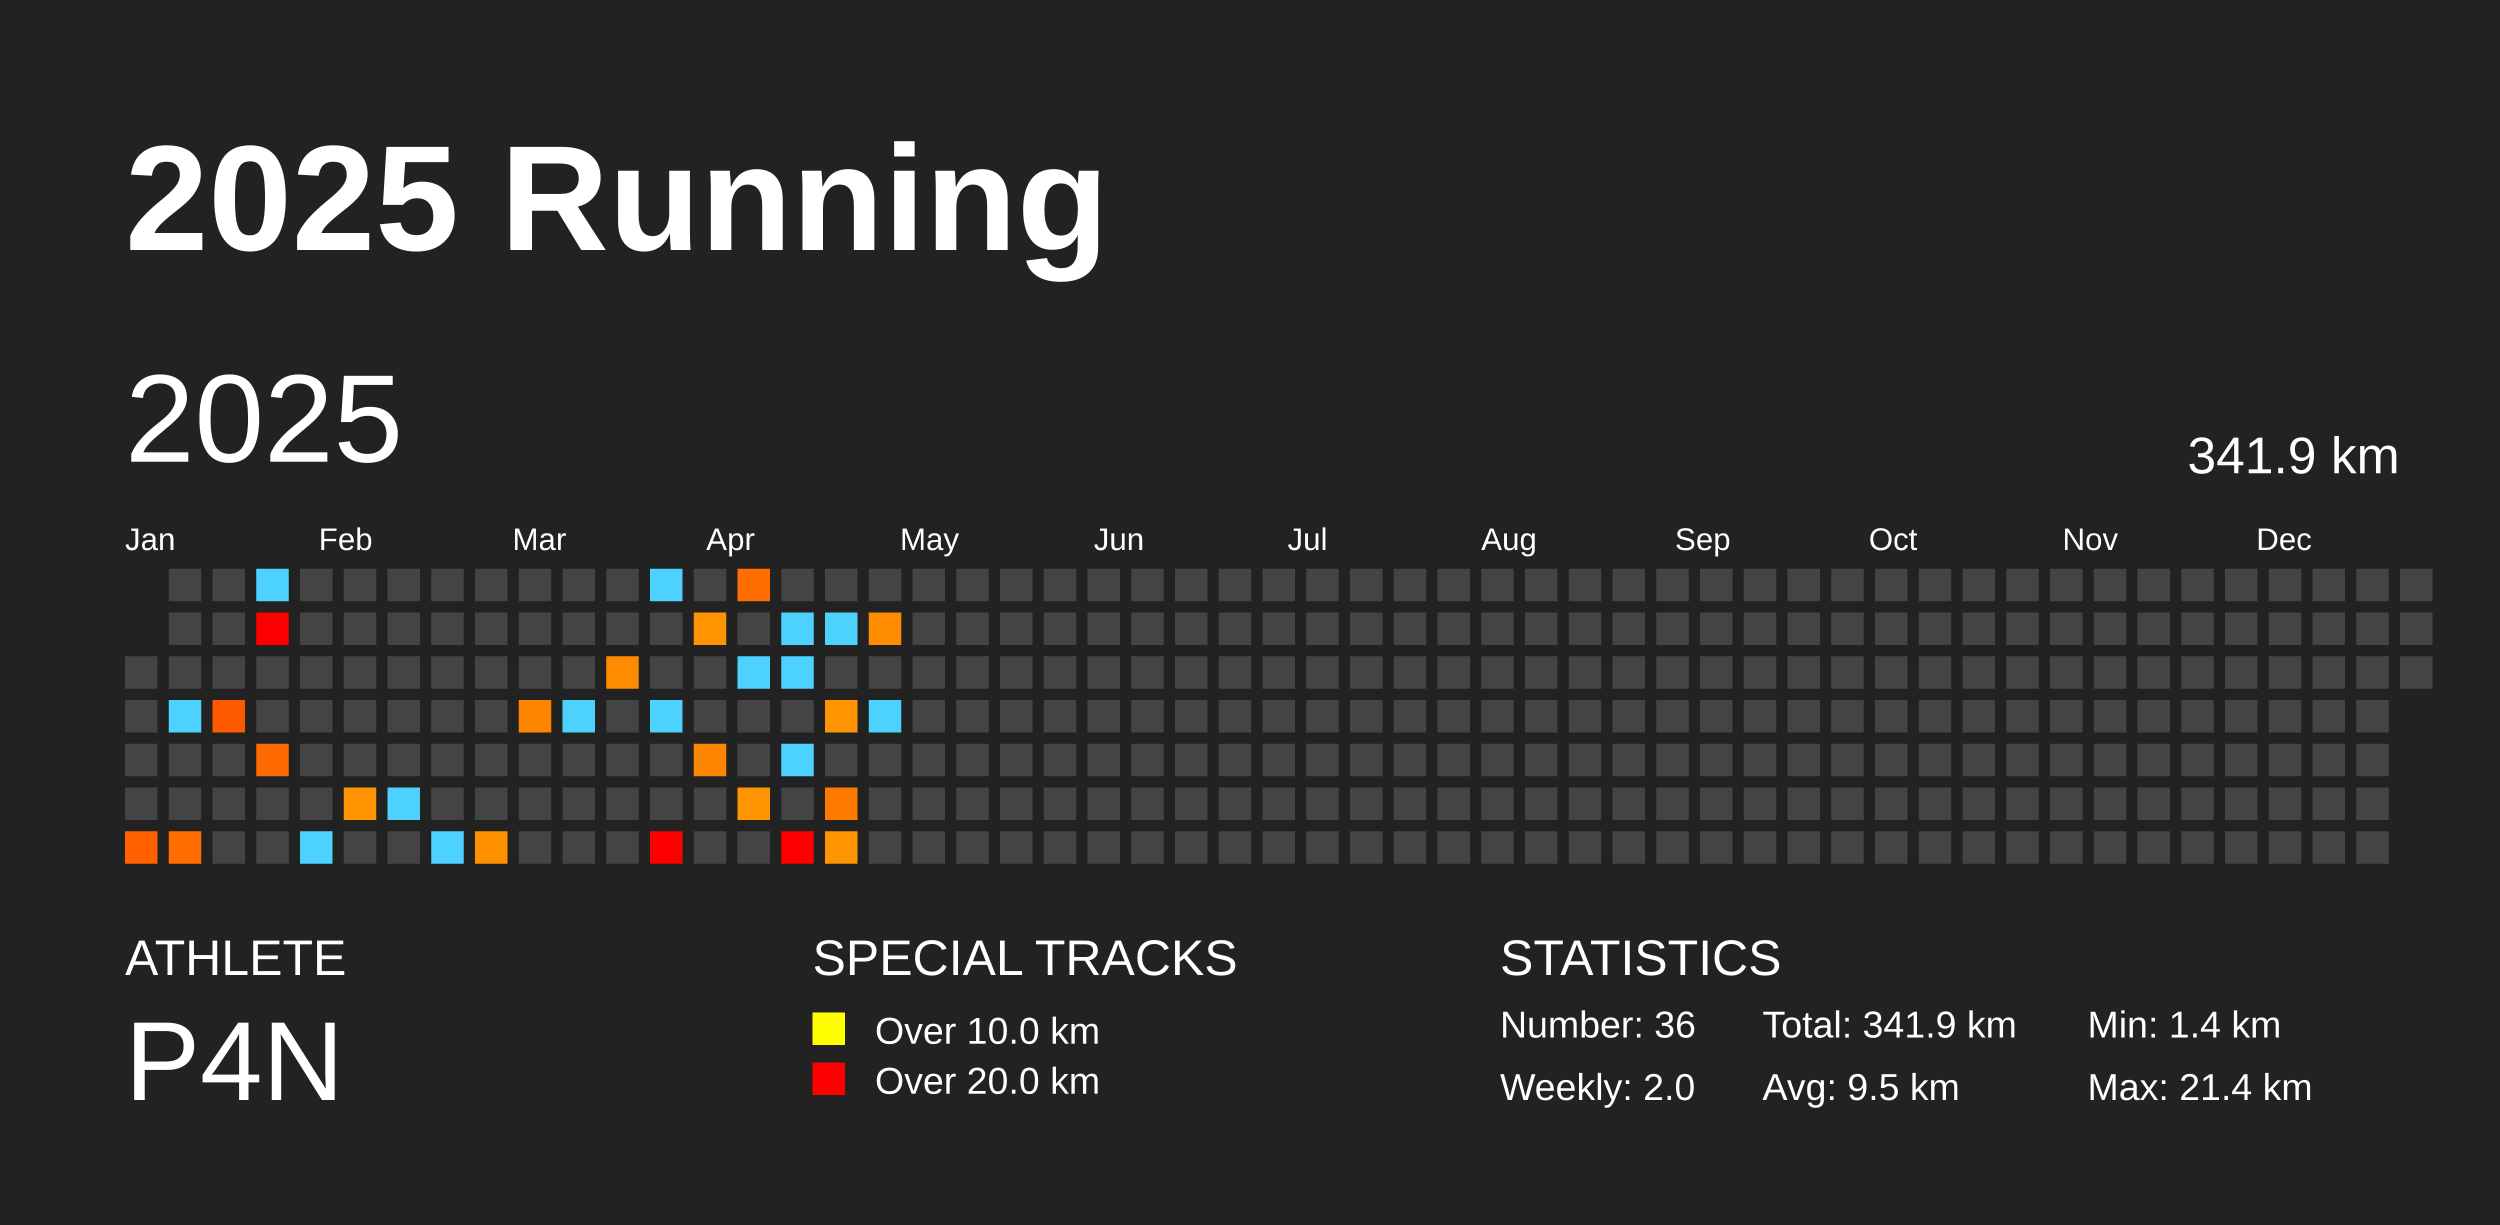
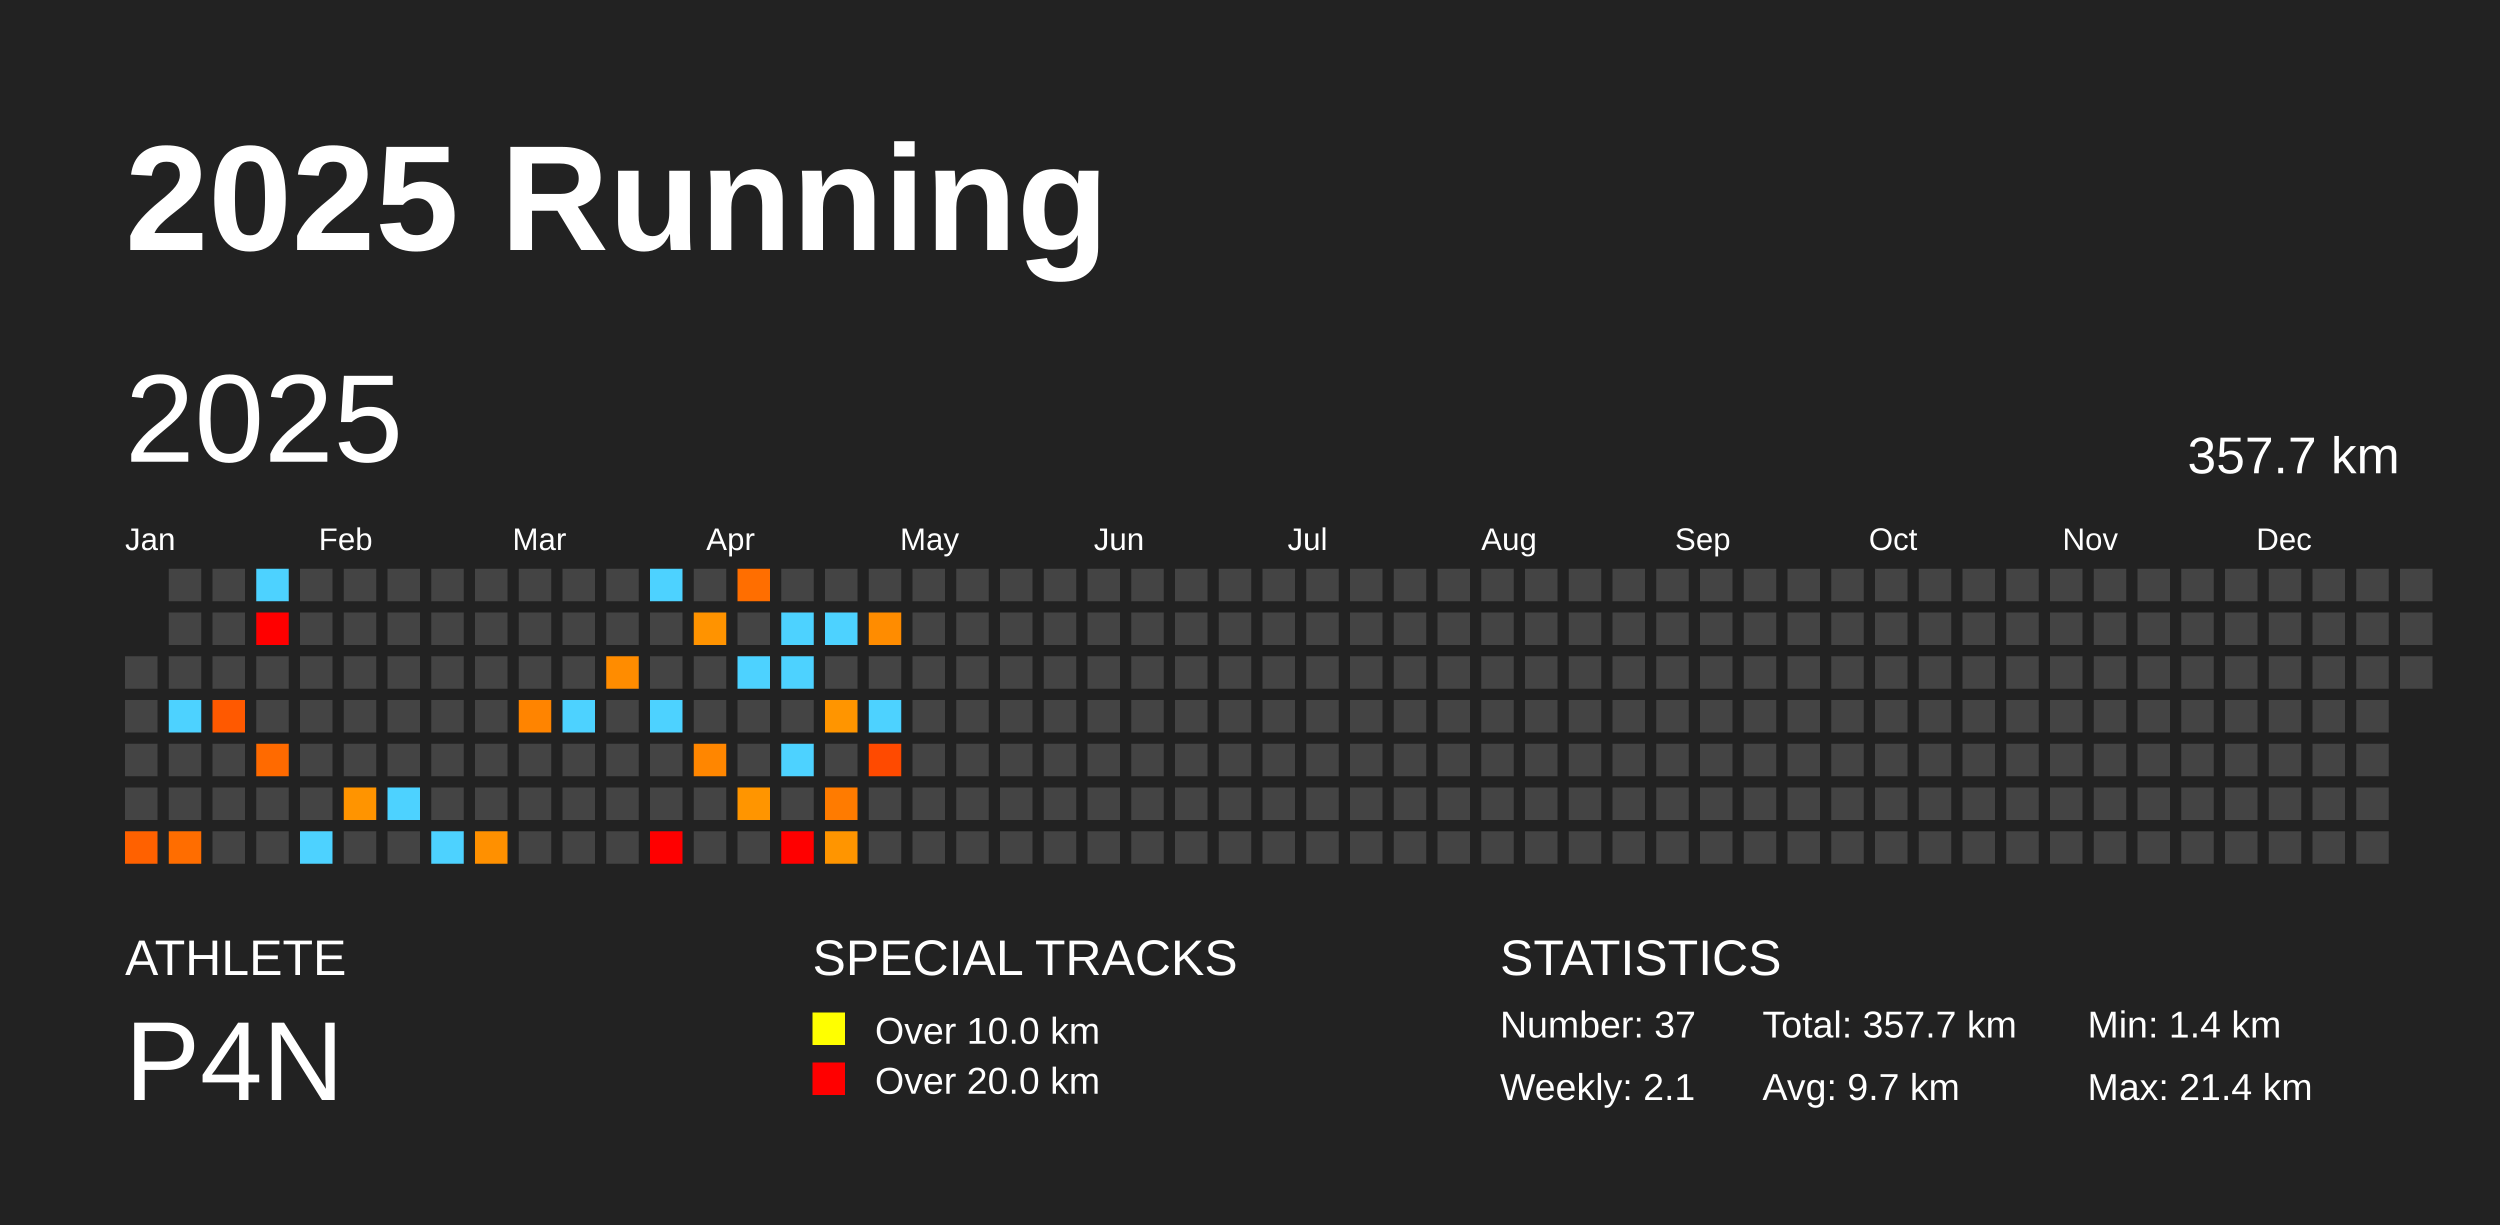
<svg xmlns="http://www.w3.org/2000/svg" baseProfile="full" height="98mm" version="1.1" viewBox="0,0,200,98" width="200mm">
  <defs />
  <rect fill="#222222" height="98" width="200" x="0" y="0" />
  <text fill="#FFFFFF" style="font-size:12px; font-family:Arial; font-weight:bold;" x="10" y="20">2025 Running</text>
  <text fill="#FFFFFF" style="font-size:4px; font-family:Arial" x="10" y="78">ATHLETE</text>
  <text fill="#FFFFFF" style="font-size:9px; font-family:Arial" x="10" y="88">P4N</text>
  <text fill="#FFFFFF" style="font-size:4px; font-family:Arial" x="65" y="78">SPECIAL TRACKS</text>
  <rect fill="yellow" height="2.6" width="2.6" x="65" y="81" />
  <text fill="#FFFFFF" style="font-size:3px; font-family:Arial" x="70" y="83.5">Over 10.0 km</text>
  <rect fill="red" height="2.6" width="2.6" x="65" y="85" />
  <text fill="#FFFFFF" style="font-size:3px; font-family:Arial" x="70" y="87.5">Over 20.0 km</text>
  <text fill="#FFFFFF" style="font-size:4px; font-family:Arial" x="120" y="78">STATISTICS</text>
-   <text fill="#FFFFFF" style="font-size:3px; font-family:Arial" x="120" y="83">Number: 36</text>
-   <text fill="#FFFFFF" style="font-size:3px; font-family:Arial" x="120" y="88">Weekly: 2.0</text>
-   <text fill="#FFFFFF" style="font-size:3px; font-family:Arial" x="141" y="83">Total: 341.9 km</text>
-   <text fill="#FFFFFF" style="font-size:3px; font-family:Arial" x="141" y="88">Avg: 9.5 km</text>
+   <text fill="#FFFFFF" style="font-size:3px; font-family:Arial" x="120" y="83">Number: 37</text>
+   <text fill="#FFFFFF" style="font-size:3px; font-family:Arial" x="120" y="88">Weekly: 2.1</text>
+   <text fill="#FFFFFF" style="font-size:3px; font-family:Arial" x="141" y="83">Total: 357.7 km</text>
+   <text fill="#FFFFFF" style="font-size:3px; font-family:Arial" x="141" y="88">Avg: 9.7 km</text>
  <text fill="#FFFFFF" style="font-size:3px; font-family:Arial" x="167" y="83">Min: 1.4 km</text>
  <text fill="#FFFFFF" style="font-size:3px; font-family:Arial" x="167" y="88">Max: 21.4 km</text>
  <text dominant-baseline="hanging" fill="#FFFFFF" style="font-size:10.0px; font-family:Arial;" x="10" y="30">2025</text>
-   <text dominant-baseline="hanging" fill="#FFFFFF" style="font-size:4.125px; font-family:Arial;" x="175" y="35">341.9 km</text>
+   <text dominant-baseline="hanging" fill="#FFFFFF" style="font-size:4.125px; font-family:Arial;" x="175" y="35">357.7 km</text>
  <text fill="#FFFFFF" style="font-size:2.5px; font-family:Arial" x="10.0" y="44">Jan</text>
  <text fill="#FFFFFF" style="font-size:2.5px; font-family:Arial" x="25.5" y="44">Feb</text>
  <text fill="#FFFFFF" style="font-size:2.5px; font-family:Arial" x="41.0" y="44">Mar</text>
  <text fill="#FFFFFF" style="font-size:2.5px; font-family:Arial" x="56.5" y="44">Apr</text>
  <text fill="#FFFFFF" style="font-size:2.5px; font-family:Arial" x="72.0" y="44">May</text>
  <text fill="#FFFFFF" style="font-size:2.5px; font-family:Arial" x="87.5" y="44">Jun</text>
  <text fill="#FFFFFF" style="font-size:2.5px; font-family:Arial" x="103.0" y="44">Jul</text>
  <text fill="#FFFFFF" style="font-size:2.5px; font-family:Arial" x="118.5" y="44">Aug</text>
  <text fill="#FFFFFF" style="font-size:2.5px; font-family:Arial" x="134.0" y="44">Sep</text>
  <text fill="#FFFFFF" style="font-size:2.5px; font-family:Arial" x="149.5" y="44">Oct</text>
  <text fill="#FFFFFF" style="font-size:2.5px; font-family:Arial" x="165.0" y="44">Nov</text>
  <text fill="#FFFFFF" style="font-size:2.5px; font-family:Arial" x="180.5" y="44">Dec</text>
  <rect fill="#444444" height="2.6" width="2.6" x="10.0" y="52.5" />
  <rect fill="#444444" height="2.6" width="2.6" x="10.0" y="56.0" />
  <rect fill="#444444" height="2.6" width="2.6" x="10.0" y="59.5" />
  <rect fill="#444444" height="2.6" width="2.6" x="10.0" y="63.0" />
  <rect fill="#ff6100" height="2.6" width="2.6" x="10.0" y="66.5" />
  <rect fill="#444444" height="2.6" width="2.6" x="13.5" y="45.5" />
  <rect fill="#444444" height="2.6" width="2.6" x="13.5" y="49.0" />
  <rect fill="#444444" height="2.6" width="2.6" x="13.5" y="52.5" />
  <rect fill="#4dd2ff" height="2.6" width="2.6" x="13.5" y="56.0" />
  <rect fill="#444444" height="2.6" width="2.6" x="13.5" y="59.5" />
  <rect fill="#444444" height="2.6" width="2.6" x="13.5" y="63.0" />
  <rect fill="#ff6d00" height="2.6" width="2.6" x="13.5" y="66.5" />
  <rect fill="#444444" height="2.6" width="2.6" x="17.0" y="45.5" />
  <rect fill="#444444" height="2.6" width="2.6" x="17.0" y="49.0" />
  <rect fill="#444444" height="2.6" width="2.6" x="17.0" y="52.5" />
  <rect fill="#ff5900" height="2.6" width="2.6" x="17.0" y="56.0" />
  <rect fill="#444444" height="2.6" width="2.6" x="17.0" y="59.5" />
  <rect fill="#444444" height="2.6" width="2.6" x="17.0" y="63.0" />
  <rect fill="#444444" height="2.6" width="2.6" x="17.0" y="66.5" />
  <rect fill="#4dd2ff" height="2.6" width="2.6" x="20.5" y="45.5" />
  <rect fill="red" height="2.6" width="2.6" x="20.5" y="49.0" />
  <rect fill="#444444" height="2.6" width="2.6" x="20.5" y="52.5" />
  <rect fill="#444444" height="2.6" width="2.6" x="20.5" y="56.0" />
  <rect fill="#ff6a00" height="2.6" width="2.6" x="20.5" y="59.5" />
  <rect fill="#444444" height="2.6" width="2.6" x="20.5" y="63.0" />
  <rect fill="#444444" height="2.6" width="2.6" x="20.5" y="66.5" />
  <rect fill="#444444" height="2.6" width="2.6" x="24.0" y="45.5" />
  <rect fill="#444444" height="2.6" width="2.6" x="24.0" y="49.0" />
  <rect fill="#444444" height="2.6" width="2.6" x="24.0" y="52.5" />
  <rect fill="#444444" height="2.6" width="2.6" x="24.0" y="56.0" />
  <rect fill="#444444" height="2.6" width="2.6" x="24.0" y="59.5" />
  <rect fill="#444444" height="2.6" width="2.6" x="24.0" y="63.0" />
  <rect fill="#4dd2ff" height="2.6" width="2.6" x="24.0" y="66.5" />
  <rect fill="#444444" height="2.6" width="2.6" x="27.5" y="45.5" />
  <rect fill="#444444" height="2.6" width="2.6" x="27.5" y="49.0" />
  <rect fill="#444444" height="2.6" width="2.6" x="27.5" y="52.5" />
  <rect fill="#444444" height="2.6" width="2.6" x="27.5" y="56.0" />
  <rect fill="#444444" height="2.6" width="2.6" x="27.5" y="59.5" />
  <rect fill="#ff9400" height="2.6" width="2.6" x="27.5" y="63.0" />
  <rect fill="#444444" height="2.6" width="2.6" x="27.5" y="66.5" />
  <rect fill="#444444" height="2.6" width="2.6" x="31.0" y="45.5" />
  <rect fill="#444444" height="2.6" width="2.6" x="31.0" y="49.0" />
  <rect fill="#444444" height="2.6" width="2.6" x="31.0" y="52.5" />
  <rect fill="#444444" height="2.6" width="2.6" x="31.0" y="56.0" />
  <rect fill="#444444" height="2.6" width="2.6" x="31.0" y="59.5" />
  <rect fill="#4dd2ff" height="2.6" width="2.6" x="31.0" y="63.0" />
  <rect fill="#444444" height="2.6" width="2.6" x="31.0" y="66.5" />
  <rect fill="#444444" height="2.6" width="2.6" x="34.5" y="45.5" />
  <rect fill="#444444" height="2.6" width="2.6" x="34.5" y="49.0" />
  <rect fill="#444444" height="2.6" width="2.6" x="34.5" y="52.5" />
  <rect fill="#444444" height="2.6" width="2.6" x="34.5" y="56.0" />
  <rect fill="#444444" height="2.6" width="2.6" x="34.5" y="59.5" />
  <rect fill="#444444" height="2.6" width="2.6" x="34.5" y="63.0" />
  <rect fill="#4dd2ff" height="2.6" width="2.6" x="34.5" y="66.5" />
  <rect fill="#444444" height="2.6" width="2.6" x="38.0" y="45.5" />
  <rect fill="#444444" height="2.6" width="2.6" x="38.0" y="49.0" />
  <rect fill="#444444" height="2.6" width="2.6" x="38.0" y="52.5" />
  <rect fill="#444444" height="2.6" width="2.6" x="38.0" y="56.0" />
  <rect fill="#444444" height="2.6" width="2.6" x="38.0" y="59.5" />
  <rect fill="#444444" height="2.6" width="2.6" x="38.0" y="63.0" />
  <rect fill="#ff9000" height="2.6" width="2.6" x="38.0" y="66.5" />
  <rect fill="#444444" height="2.6" width="2.6" x="41.5" y="45.5" />
  <rect fill="#444444" height="2.6" width="2.6" x="41.5" y="49.0" />
  <rect fill="#444444" height="2.6" width="2.6" x="41.5" y="52.5" />
  <rect fill="#ff8400" height="2.6" width="2.6" x="41.5" y="56.0" />
  <rect fill="#444444" height="2.6" width="2.6" x="41.5" y="59.5" />
  <rect fill="#444444" height="2.6" width="2.6" x="41.5" y="63.0" />
  <rect fill="#444444" height="2.6" width="2.6" x="41.5" y="66.5" />
  <rect fill="#444444" height="2.6" width="2.6" x="45.0" y="45.5" />
  <rect fill="#444444" height="2.6" width="2.6" x="45.0" y="49.0" />
  <rect fill="#444444" height="2.6" width="2.6" x="45.0" y="52.5" />
  <rect fill="#4dd2ff" height="2.6" width="2.6" x="45.0" y="56.0" />
  <rect fill="#444444" height="2.6" width="2.6" x="45.0" y="59.5" />
  <rect fill="#444444" height="2.6" width="2.6" x="45.0" y="63.0" />
  <rect fill="#444444" height="2.6" width="2.6" x="45.0" y="66.5" />
  <rect fill="#444444" height="2.6" width="2.6" x="48.5" y="45.5" />
  <rect fill="#444444" height="2.6" width="2.6" x="48.5" y="49.0" />
  <rect fill="#ff8c00" height="2.6" width="2.6" x="48.5" y="52.5" />
  <rect fill="#444444" height="2.6" width="2.6" x="48.5" y="56.0" />
  <rect fill="#444444" height="2.6" width="2.6" x="48.5" y="59.5" />
  <rect fill="#444444" height="2.6" width="2.6" x="48.5" y="63.0" />
  <rect fill="#444444" height="2.6" width="2.6" x="48.5" y="66.5" />
  <rect fill="#4dd2ff" height="2.6" width="2.6" x="52.0" y="45.5" />
  <rect fill="#444444" height="2.6" width="2.6" x="52.0" y="49.0" />
  <rect fill="#444444" height="2.6" width="2.6" x="52.0" y="52.5" />
  <rect fill="#4dd2ff" height="2.6" width="2.6" x="52.0" y="56.0" />
  <rect fill="#444444" height="2.6" width="2.6" x="52.0" y="59.5" />
  <rect fill="#444444" height="2.6" width="2.6" x="52.0" y="63.0" />
  <rect fill="red" height="2.6" width="2.6" x="52.0" y="66.5" />
  <rect fill="#444444" height="2.6" width="2.6" x="55.5" y="45.5" />
  <rect fill="#ff9300" height="2.6" width="2.6" x="55.5" y="49.0" />
  <rect fill="#444444" height="2.6" width="2.6" x="55.5" y="52.5" />
  <rect fill="#444444" height="2.6" width="2.6" x="55.5" y="56.0" />
  <rect fill="#ff8600" height="2.6" width="2.6" x="55.5" y="59.5" />
  <rect fill="#444444" height="2.6" width="2.6" x="55.5" y="63.0" />
  <rect fill="#444444" height="2.6" width="2.6" x="55.5" y="66.5" />
  <rect fill="#ff6e00" height="2.6" width="2.6" x="59.0" y="45.5" />
  <rect fill="#444444" height="2.6" width="2.6" x="59.0" y="49.0" />
  <rect fill="#4dd2ff" height="2.6" width="2.6" x="59.0" y="52.5" />
  <rect fill="#444444" height="2.6" width="2.6" x="59.0" y="56.0" />
  <rect fill="#444444" height="2.6" width="2.6" x="59.0" y="59.5" />
  <rect fill="#ff9500" height="2.6" width="2.6" x="59.0" y="63.0" />
  <rect fill="#444444" height="2.6" width="2.6" x="59.0" y="66.5" />
  <rect fill="#444444" height="2.6" width="2.6" x="62.5" y="45.5" />
  <rect fill="#4dd2ff" height="2.6" width="2.6" x="62.5" y="49.0" />
  <rect fill="#4dd2ff" height="2.6" width="2.6" x="62.5" y="52.5" />
  <rect fill="#444444" height="2.6" width="2.6" x="62.5" y="56.0" />
  <rect fill="#4dd2ff" height="2.6" width="2.6" x="62.5" y="59.5" />
  <rect fill="#444444" height="2.6" width="2.6" x="62.5" y="63.0" />
  <rect fill="red" height="2.6" width="2.6" x="62.5" y="66.5" />
  <rect fill="#444444" height="2.6" width="2.6" x="66.0" y="45.5" />
  <rect fill="#4dd2ff" height="2.6" width="2.6" x="66.0" y="49.0" />
  <rect fill="#444444" height="2.6" width="2.6" x="66.0" y="52.5" />
  <rect fill="#ff9500" height="2.6" width="2.6" x="66.0" y="56.0" />
  <rect fill="#444444" height="2.6" width="2.6" x="66.0" y="59.5" />
  <rect fill="#ff7b00" height="2.6" width="2.6" x="66.0" y="63.0" />
  <rect fill="#ff9500" height="2.6" width="2.6" x="66.0" y="66.5" />
  <rect fill="#444444" height="2.6" width="2.6" x="69.5" y="45.5" />
  <rect fill="#ff8c00" height="2.6" width="2.6" x="69.5" y="49.0" />
  <rect fill="#444444" height="2.6" width="2.6" x="69.5" y="52.5" />
  <rect fill="#4dd2ff" height="2.6" width="2.6" x="69.5" y="56.0" />
-   <rect fill="#444444" height="2.6" width="2.6" x="69.5" y="59.5" />
+   <rect fill="#ff4a00" height="2.6" width="2.6" x="69.5" y="59.5" />
  <rect fill="#444444" height="2.6" width="2.6" x="69.5" y="63.0" />
  <rect fill="#444444" height="2.6" width="2.6" x="69.5" y="66.5" />
  <rect fill="#444444" height="2.6" width="2.6" x="73.0" y="45.5" />
  <rect fill="#444444" height="2.6" width="2.6" x="73.0" y="49.0" />
  <rect fill="#444444" height="2.6" width="2.6" x="73.0" y="52.5" />
  <rect fill="#444444" height="2.6" width="2.6" x="73.0" y="56.0" />
  <rect fill="#444444" height="2.6" width="2.6" x="73.0" y="59.5" />
  <rect fill="#444444" height="2.6" width="2.6" x="73.0" y="63.0" />
  <rect fill="#444444" height="2.6" width="2.6" x="73.0" y="66.5" />
  <rect fill="#444444" height="2.6" width="2.6" x="76.5" y="45.5" />
  <rect fill="#444444" height="2.6" width="2.6" x="76.5" y="49.0" />
  <rect fill="#444444" height="2.6" width="2.6" x="76.5" y="52.5" />
  <rect fill="#444444" height="2.6" width="2.6" x="76.5" y="56.0" />
  <rect fill="#444444" height="2.6" width="2.6" x="76.5" y="59.5" />
  <rect fill="#444444" height="2.6" width="2.6" x="76.5" y="63.0" />
  <rect fill="#444444" height="2.6" width="2.6" x="76.5" y="66.5" />
  <rect fill="#444444" height="2.6" width="2.6" x="80.0" y="45.5" />
  <rect fill="#444444" height="2.6" width="2.6" x="80.0" y="49.0" />
  <rect fill="#444444" height="2.6" width="2.6" x="80.0" y="52.5" />
  <rect fill="#444444" height="2.6" width="2.6" x="80.0" y="56.0" />
  <rect fill="#444444" height="2.6" width="2.6" x="80.0" y="59.5" />
  <rect fill="#444444" height="2.6" width="2.6" x="80.0" y="63.0" />
  <rect fill="#444444" height="2.6" width="2.6" x="80.0" y="66.5" />
  <rect fill="#444444" height="2.6" width="2.6" x="83.5" y="45.5" />
  <rect fill="#444444" height="2.6" width="2.6" x="83.5" y="49.0" />
  <rect fill="#444444" height="2.6" width="2.6" x="83.5" y="52.5" />
  <rect fill="#444444" height="2.6" width="2.6" x="83.5" y="56.0" />
  <rect fill="#444444" height="2.6" width="2.6" x="83.5" y="59.5" />
  <rect fill="#444444" height="2.6" width="2.6" x="83.5" y="63.0" />
  <rect fill="#444444" height="2.6" width="2.6" x="83.5" y="66.5" />
  <rect fill="#444444" height="2.6" width="2.6" x="87.0" y="45.5" />
  <rect fill="#444444" height="2.6" width="2.6" x="87.0" y="49.0" />
  <rect fill="#444444" height="2.6" width="2.6" x="87.0" y="52.5" />
  <rect fill="#444444" height="2.6" width="2.6" x="87.0" y="56.0" />
  <rect fill="#444444" height="2.6" width="2.6" x="87.0" y="59.5" />
  <rect fill="#444444" height="2.6" width="2.6" x="87.0" y="63.0" />
  <rect fill="#444444" height="2.6" width="2.6" x="87.0" y="66.5" />
  <rect fill="#444444" height="2.6" width="2.6" x="90.5" y="45.5" />
  <rect fill="#444444" height="2.6" width="2.6" x="90.5" y="49.0" />
  <rect fill="#444444" height="2.6" width="2.6" x="90.5" y="52.5" />
  <rect fill="#444444" height="2.6" width="2.6" x="90.5" y="56.0" />
  <rect fill="#444444" height="2.6" width="2.6" x="90.5" y="59.5" />
  <rect fill="#444444" height="2.6" width="2.6" x="90.5" y="63.0" />
  <rect fill="#444444" height="2.6" width="2.6" x="90.5" y="66.5" />
  <rect fill="#444444" height="2.6" width="2.6" x="94.0" y="45.5" />
  <rect fill="#444444" height="2.6" width="2.6" x="94.0" y="49.0" />
  <rect fill="#444444" height="2.6" width="2.6" x="94.0" y="52.5" />
  <rect fill="#444444" height="2.6" width="2.6" x="94.0" y="56.0" />
  <rect fill="#444444" height="2.6" width="2.6" x="94.0" y="59.5" />
  <rect fill="#444444" height="2.6" width="2.6" x="94.0" y="63.0" />
  <rect fill="#444444" height="2.6" width="2.6" x="94.0" y="66.5" />
  <rect fill="#444444" height="2.6" width="2.6" x="97.5" y="45.5" />
  <rect fill="#444444" height="2.6" width="2.6" x="97.5" y="49.0" />
  <rect fill="#444444" height="2.6" width="2.6" x="97.5" y="52.5" />
  <rect fill="#444444" height="2.6" width="2.6" x="97.5" y="56.0" />
  <rect fill="#444444" height="2.6" width="2.6" x="97.5" y="59.5" />
  <rect fill="#444444" height="2.6" width="2.6" x="97.5" y="63.0" />
  <rect fill="#444444" height="2.6" width="2.6" x="97.5" y="66.5" />
  <rect fill="#444444" height="2.6" width="2.6" x="101.0" y="45.5" />
  <rect fill="#444444" height="2.6" width="2.6" x="101.0" y="49.0" />
  <rect fill="#444444" height="2.6" width="2.6" x="101.0" y="52.5" />
  <rect fill="#444444" height="2.6" width="2.6" x="101.0" y="56.0" />
  <rect fill="#444444" height="2.6" width="2.6" x="101.0" y="59.5" />
  <rect fill="#444444" height="2.6" width="2.6" x="101.0" y="63.0" />
  <rect fill="#444444" height="2.6" width="2.6" x="101.0" y="66.5" />
  <rect fill="#444444" height="2.6" width="2.6" x="104.5" y="45.5" />
  <rect fill="#444444" height="2.6" width="2.6" x="104.5" y="49.0" />
  <rect fill="#444444" height="2.6" width="2.6" x="104.5" y="52.5" />
  <rect fill="#444444" height="2.6" width="2.6" x="104.5" y="56.0" />
  <rect fill="#444444" height="2.6" width="2.6" x="104.5" y="59.5" />
  <rect fill="#444444" height="2.6" width="2.6" x="104.5" y="63.0" />
  <rect fill="#444444" height="2.6" width="2.6" x="104.5" y="66.5" />
  <rect fill="#444444" height="2.6" width="2.6" x="108.0" y="45.5" />
  <rect fill="#444444" height="2.6" width="2.6" x="108.0" y="49.0" />
  <rect fill="#444444" height="2.6" width="2.6" x="108.0" y="52.5" />
  <rect fill="#444444" height="2.6" width="2.6" x="108.0" y="56.0" />
  <rect fill="#444444" height="2.6" width="2.6" x="108.0" y="59.5" />
  <rect fill="#444444" height="2.6" width="2.6" x="108.0" y="63.0" />
  <rect fill="#444444" height="2.6" width="2.6" x="108.0" y="66.5" />
  <rect fill="#444444" height="2.6" width="2.6" x="111.5" y="45.5" />
  <rect fill="#444444" height="2.6" width="2.6" x="111.5" y="49.0" />
  <rect fill="#444444" height="2.6" width="2.6" x="111.5" y="52.5" />
  <rect fill="#444444" height="2.6" width="2.6" x="111.5" y="56.0" />
  <rect fill="#444444" height="2.6" width="2.6" x="111.5" y="59.5" />
  <rect fill="#444444" height="2.6" width="2.6" x="111.5" y="63.0" />
  <rect fill="#444444" height="2.6" width="2.6" x="111.5" y="66.5" />
  <rect fill="#444444" height="2.6" width="2.6" x="115.0" y="45.5" />
  <rect fill="#444444" height="2.6" width="2.6" x="115.0" y="49.0" />
  <rect fill="#444444" height="2.6" width="2.6" x="115.0" y="52.5" />
  <rect fill="#444444" height="2.6" width="2.6" x="115.0" y="56.0" />
  <rect fill="#444444" height="2.6" width="2.6" x="115.0" y="59.5" />
  <rect fill="#444444" height="2.6" width="2.6" x="115.0" y="63.0" />
  <rect fill="#444444" height="2.6" width="2.6" x="115.0" y="66.5" />
  <rect fill="#444444" height="2.6" width="2.6" x="118.5" y="45.5" />
  <rect fill="#444444" height="2.6" width="2.6" x="118.5" y="49.0" />
  <rect fill="#444444" height="2.6" width="2.6" x="118.5" y="52.5" />
  <rect fill="#444444" height="2.6" width="2.6" x="118.5" y="56.0" />
  <rect fill="#444444" height="2.6" width="2.6" x="118.5" y="59.5" />
  <rect fill="#444444" height="2.6" width="2.6" x="118.5" y="63.0" />
  <rect fill="#444444" height="2.6" width="2.6" x="118.5" y="66.5" />
  <rect fill="#444444" height="2.6" width="2.6" x="122.0" y="45.5" />
  <rect fill="#444444" height="2.6" width="2.6" x="122.0" y="49.0" />
  <rect fill="#444444" height="2.6" width="2.6" x="122.0" y="52.5" />
  <rect fill="#444444" height="2.6" width="2.6" x="122.0" y="56.0" />
  <rect fill="#444444" height="2.6" width="2.6" x="122.0" y="59.5" />
  <rect fill="#444444" height="2.6" width="2.6" x="122.0" y="63.0" />
  <rect fill="#444444" height="2.6" width="2.6" x="122.0" y="66.5" />
  <rect fill="#444444" height="2.6" width="2.6" x="125.5" y="45.5" />
  <rect fill="#444444" height="2.6" width="2.6" x="125.5" y="49.0" />
  <rect fill="#444444" height="2.6" width="2.6" x="125.5" y="52.5" />
  <rect fill="#444444" height="2.6" width="2.6" x="125.5" y="56.0" />
  <rect fill="#444444" height="2.6" width="2.6" x="125.5" y="59.5" />
  <rect fill="#444444" height="2.6" width="2.6" x="125.5" y="63.0" />
  <rect fill="#444444" height="2.6" width="2.6" x="125.5" y="66.5" />
  <rect fill="#444444" height="2.6" width="2.6" x="129.0" y="45.5" />
  <rect fill="#444444" height="2.6" width="2.6" x="129.0" y="49.0" />
  <rect fill="#444444" height="2.6" width="2.6" x="129.0" y="52.5" />
  <rect fill="#444444" height="2.6" width="2.6" x="129.0" y="56.0" />
  <rect fill="#444444" height="2.6" width="2.6" x="129.0" y="59.5" />
  <rect fill="#444444" height="2.6" width="2.6" x="129.0" y="63.0" />
  <rect fill="#444444" height="2.6" width="2.6" x="129.0" y="66.5" />
  <rect fill="#444444" height="2.6" width="2.6" x="132.5" y="45.5" />
  <rect fill="#444444" height="2.6" width="2.6" x="132.5" y="49.0" />
  <rect fill="#444444" height="2.6" width="2.6" x="132.5" y="52.5" />
  <rect fill="#444444" height="2.6" width="2.6" x="132.5" y="56.0" />
  <rect fill="#444444" height="2.6" width="2.6" x="132.5" y="59.5" />
  <rect fill="#444444" height="2.6" width="2.6" x="132.5" y="63.0" />
  <rect fill="#444444" height="2.6" width="2.6" x="132.5" y="66.5" />
  <rect fill="#444444" height="2.6" width="2.6" x="136.0" y="45.5" />
  <rect fill="#444444" height="2.6" width="2.6" x="136.0" y="49.0" />
  <rect fill="#444444" height="2.6" width="2.6" x="136.0" y="52.5" />
  <rect fill="#444444" height="2.6" width="2.6" x="136.0" y="56.0" />
  <rect fill="#444444" height="2.6" width="2.6" x="136.0" y="59.5" />
  <rect fill="#444444" height="2.6" width="2.6" x="136.0" y="63.0" />
  <rect fill="#444444" height="2.6" width="2.6" x="136.0" y="66.5" />
  <rect fill="#444444" height="2.6" width="2.6" x="139.5" y="45.5" />
  <rect fill="#444444" height="2.6" width="2.6" x="139.5" y="49.0" />
  <rect fill="#444444" height="2.6" width="2.6" x="139.5" y="52.5" />
  <rect fill="#444444" height="2.6" width="2.6" x="139.5" y="56.0" />
  <rect fill="#444444" height="2.6" width="2.6" x="139.5" y="59.5" />
  <rect fill="#444444" height="2.6" width="2.6" x="139.5" y="63.0" />
  <rect fill="#444444" height="2.6" width="2.6" x="139.5" y="66.5" />
  <rect fill="#444444" height="2.6" width="2.6" x="143.0" y="45.5" />
  <rect fill="#444444" height="2.6" width="2.6" x="143.0" y="49.0" />
  <rect fill="#444444" height="2.6" width="2.6" x="143.0" y="52.5" />
  <rect fill="#444444" height="2.6" width="2.6" x="143.0" y="56.0" />
  <rect fill="#444444" height="2.6" width="2.6" x="143.0" y="59.5" />
  <rect fill="#444444" height="2.6" width="2.6" x="143.0" y="63.0" />
  <rect fill="#444444" height="2.6" width="2.6" x="143.0" y="66.5" />
  <rect fill="#444444" height="2.6" width="2.6" x="146.5" y="45.5" />
  <rect fill="#444444" height="2.6" width="2.6" x="146.5" y="49.0" />
  <rect fill="#444444" height="2.6" width="2.6" x="146.5" y="52.5" />
  <rect fill="#444444" height="2.6" width="2.6" x="146.5" y="56.0" />
  <rect fill="#444444" height="2.6" width="2.6" x="146.5" y="59.5" />
  <rect fill="#444444" height="2.6" width="2.6" x="146.5" y="63.0" />
  <rect fill="#444444" height="2.6" width="2.6" x="146.5" y="66.5" />
  <rect fill="#444444" height="2.6" width="2.6" x="150.0" y="45.5" />
  <rect fill="#444444" height="2.6" width="2.6" x="150.0" y="49.0" />
  <rect fill="#444444" height="2.6" width="2.6" x="150.0" y="52.5" />
  <rect fill="#444444" height="2.6" width="2.6" x="150.0" y="56.0" />
  <rect fill="#444444" height="2.6" width="2.6" x="150.0" y="59.5" />
  <rect fill="#444444" height="2.6" width="2.6" x="150.0" y="63.0" />
  <rect fill="#444444" height="2.6" width="2.6" x="150.0" y="66.5" />
  <rect fill="#444444" height="2.6" width="2.6" x="153.5" y="45.5" />
  <rect fill="#444444" height="2.6" width="2.6" x="153.5" y="49.0" />
  <rect fill="#444444" height="2.6" width="2.6" x="153.5" y="52.5" />
  <rect fill="#444444" height="2.6" width="2.6" x="153.5" y="56.0" />
  <rect fill="#444444" height="2.6" width="2.6" x="153.5" y="59.5" />
  <rect fill="#444444" height="2.6" width="2.6" x="153.5" y="63.0" />
  <rect fill="#444444" height="2.6" width="2.6" x="153.5" y="66.5" />
  <rect fill="#444444" height="2.6" width="2.6" x="157.0" y="45.5" />
  <rect fill="#444444" height="2.6" width="2.6" x="157.0" y="49.0" />
  <rect fill="#444444" height="2.6" width="2.6" x="157.0" y="52.5" />
  <rect fill="#444444" height="2.6" width="2.6" x="157.0" y="56.0" />
  <rect fill="#444444" height="2.6" width="2.6" x="157.0" y="59.5" />
  <rect fill="#444444" height="2.6" width="2.6" x="157.0" y="63.0" />
  <rect fill="#444444" height="2.6" width="2.6" x="157.0" y="66.5" />
  <rect fill="#444444" height="2.6" width="2.6" x="160.5" y="45.5" />
  <rect fill="#444444" height="2.6" width="2.6" x="160.5" y="49.0" />
  <rect fill="#444444" height="2.6" width="2.6" x="160.5" y="52.5" />
  <rect fill="#444444" height="2.6" width="2.6" x="160.5" y="56.0" />
  <rect fill="#444444" height="2.6" width="2.6" x="160.5" y="59.5" />
  <rect fill="#444444" height="2.6" width="2.6" x="160.5" y="63.0" />
  <rect fill="#444444" height="2.6" width="2.6" x="160.5" y="66.5" />
  <rect fill="#444444" height="2.6" width="2.6" x="164.0" y="45.5" />
  <rect fill="#444444" height="2.6" width="2.6" x="164.0" y="49.0" />
  <rect fill="#444444" height="2.6" width="2.6" x="164.0" y="52.5" />
  <rect fill="#444444" height="2.6" width="2.6" x="164.0" y="56.0" />
  <rect fill="#444444" height="2.6" width="2.6" x="164.0" y="59.5" />
  <rect fill="#444444" height="2.6" width="2.6" x="164.0" y="63.0" />
  <rect fill="#444444" height="2.6" width="2.6" x="164.0" y="66.5" />
  <rect fill="#444444" height="2.6" width="2.6" x="167.5" y="45.5" />
  <rect fill="#444444" height="2.6" width="2.6" x="167.5" y="49.0" />
  <rect fill="#444444" height="2.6" width="2.6" x="167.5" y="52.5" />
  <rect fill="#444444" height="2.6" width="2.6" x="167.5" y="56.0" />
  <rect fill="#444444" height="2.6" width="2.6" x="167.5" y="59.5" />
  <rect fill="#444444" height="2.6" width="2.6" x="167.5" y="63.0" />
  <rect fill="#444444" height="2.6" width="2.6" x="167.5" y="66.5" />
  <rect fill="#444444" height="2.6" width="2.6" x="171.0" y="45.5" />
  <rect fill="#444444" height="2.6" width="2.6" x="171.0" y="49.0" />
  <rect fill="#444444" height="2.6" width="2.6" x="171.0" y="52.5" />
  <rect fill="#444444" height="2.6" width="2.6" x="171.0" y="56.0" />
  <rect fill="#444444" height="2.6" width="2.6" x="171.0" y="59.5" />
  <rect fill="#444444" height="2.6" width="2.6" x="171.0" y="63.0" />
  <rect fill="#444444" height="2.6" width="2.6" x="171.0" y="66.5" />
  <rect fill="#444444" height="2.6" width="2.6" x="174.5" y="45.5" />
  <rect fill="#444444" height="2.6" width="2.6" x="174.5" y="49.0" />
  <rect fill="#444444" height="2.6" width="2.6" x="174.5" y="52.5" />
  <rect fill="#444444" height="2.6" width="2.6" x="174.5" y="56.0" />
  <rect fill="#444444" height="2.6" width="2.6" x="174.5" y="59.5" />
  <rect fill="#444444" height="2.6" width="2.6" x="174.5" y="63.0" />
  <rect fill="#444444" height="2.6" width="2.6" x="174.5" y="66.5" />
  <rect fill="#444444" height="2.6" width="2.6" x="178.0" y="45.5" />
  <rect fill="#444444" height="2.6" width="2.6" x="178.0" y="49.0" />
  <rect fill="#444444" height="2.6" width="2.6" x="178.0" y="52.5" />
  <rect fill="#444444" height="2.6" width="2.6" x="178.0" y="56.0" />
  <rect fill="#444444" height="2.6" width="2.6" x="178.0" y="59.5" />
  <rect fill="#444444" height="2.6" width="2.6" x="178.0" y="63.0" />
  <rect fill="#444444" height="2.6" width="2.6" x="178.0" y="66.5" />
  <rect fill="#444444" height="2.6" width="2.6" x="181.5" y="45.5" />
  <rect fill="#444444" height="2.6" width="2.6" x="181.5" y="49.0" />
  <rect fill="#444444" height="2.6" width="2.6" x="181.5" y="52.5" />
  <rect fill="#444444" height="2.6" width="2.6" x="181.5" y="56.0" />
  <rect fill="#444444" height="2.6" width="2.6" x="181.5" y="59.5" />
  <rect fill="#444444" height="2.6" width="2.6" x="181.5" y="63.0" />
  <rect fill="#444444" height="2.6" width="2.6" x="181.5" y="66.5" />
  <rect fill="#444444" height="2.6" width="2.6" x="185.0" y="45.5" />
  <rect fill="#444444" height="2.6" width="2.6" x="185.0" y="49.0" />
  <rect fill="#444444" height="2.6" width="2.6" x="185.0" y="52.5" />
  <rect fill="#444444" height="2.6" width="2.6" x="185.0" y="56.0" />
  <rect fill="#444444" height="2.6" width="2.6" x="185.0" y="59.5" />
  <rect fill="#444444" height="2.6" width="2.6" x="185.0" y="63.0" />
  <rect fill="#444444" height="2.6" width="2.6" x="185.0" y="66.5" />
  <rect fill="#444444" height="2.6" width="2.6" x="188.5" y="45.5" />
  <rect fill="#444444" height="2.6" width="2.6" x="188.5" y="49.0" />
  <rect fill="#444444" height="2.6" width="2.6" x="188.5" y="52.5" />
  <rect fill="#444444" height="2.6" width="2.6" x="188.5" y="56.0" />
  <rect fill="#444444" height="2.6" width="2.6" x="188.5" y="59.5" />
  <rect fill="#444444" height="2.6" width="2.6" x="188.5" y="63.0" />
  <rect fill="#444444" height="2.6" width="2.6" x="188.5" y="66.5" />
  <rect fill="#444444" height="2.6" width="2.6" x="192.0" y="45.5" />
  <rect fill="#444444" height="2.6" width="2.6" x="192.0" y="49.0" />
  <rect fill="#444444" height="2.6" width="2.6" x="192.0" y="52.5" />
</svg>
